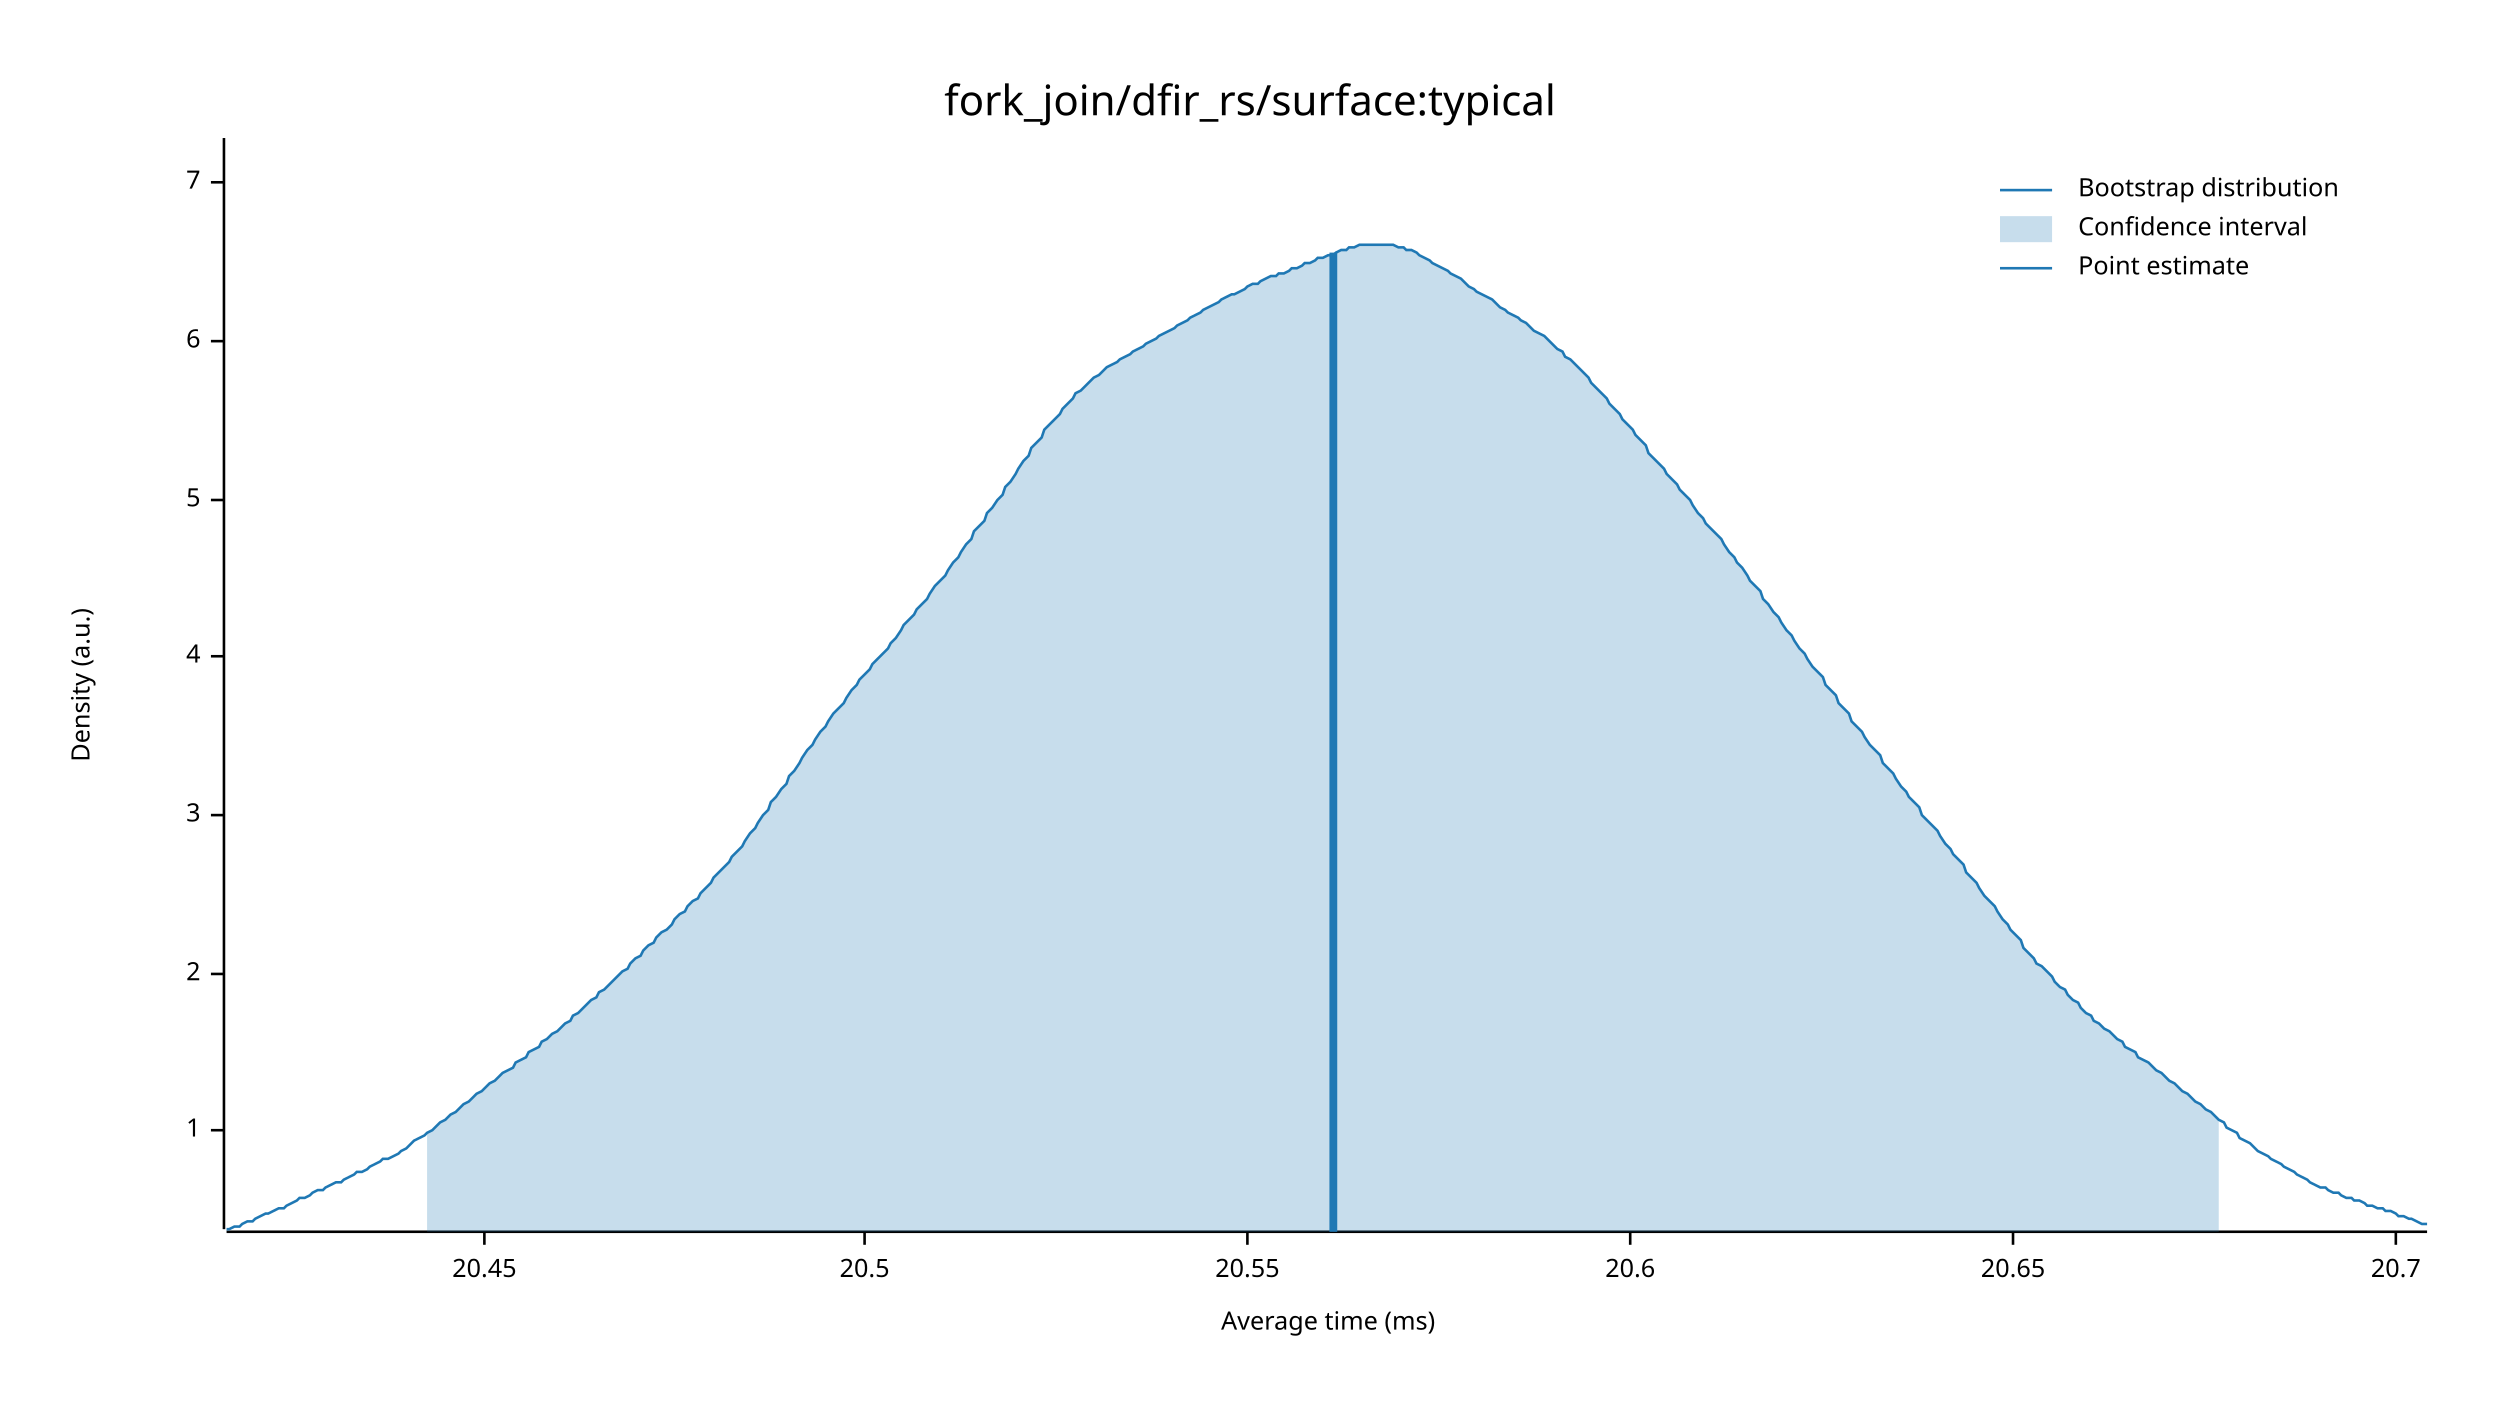
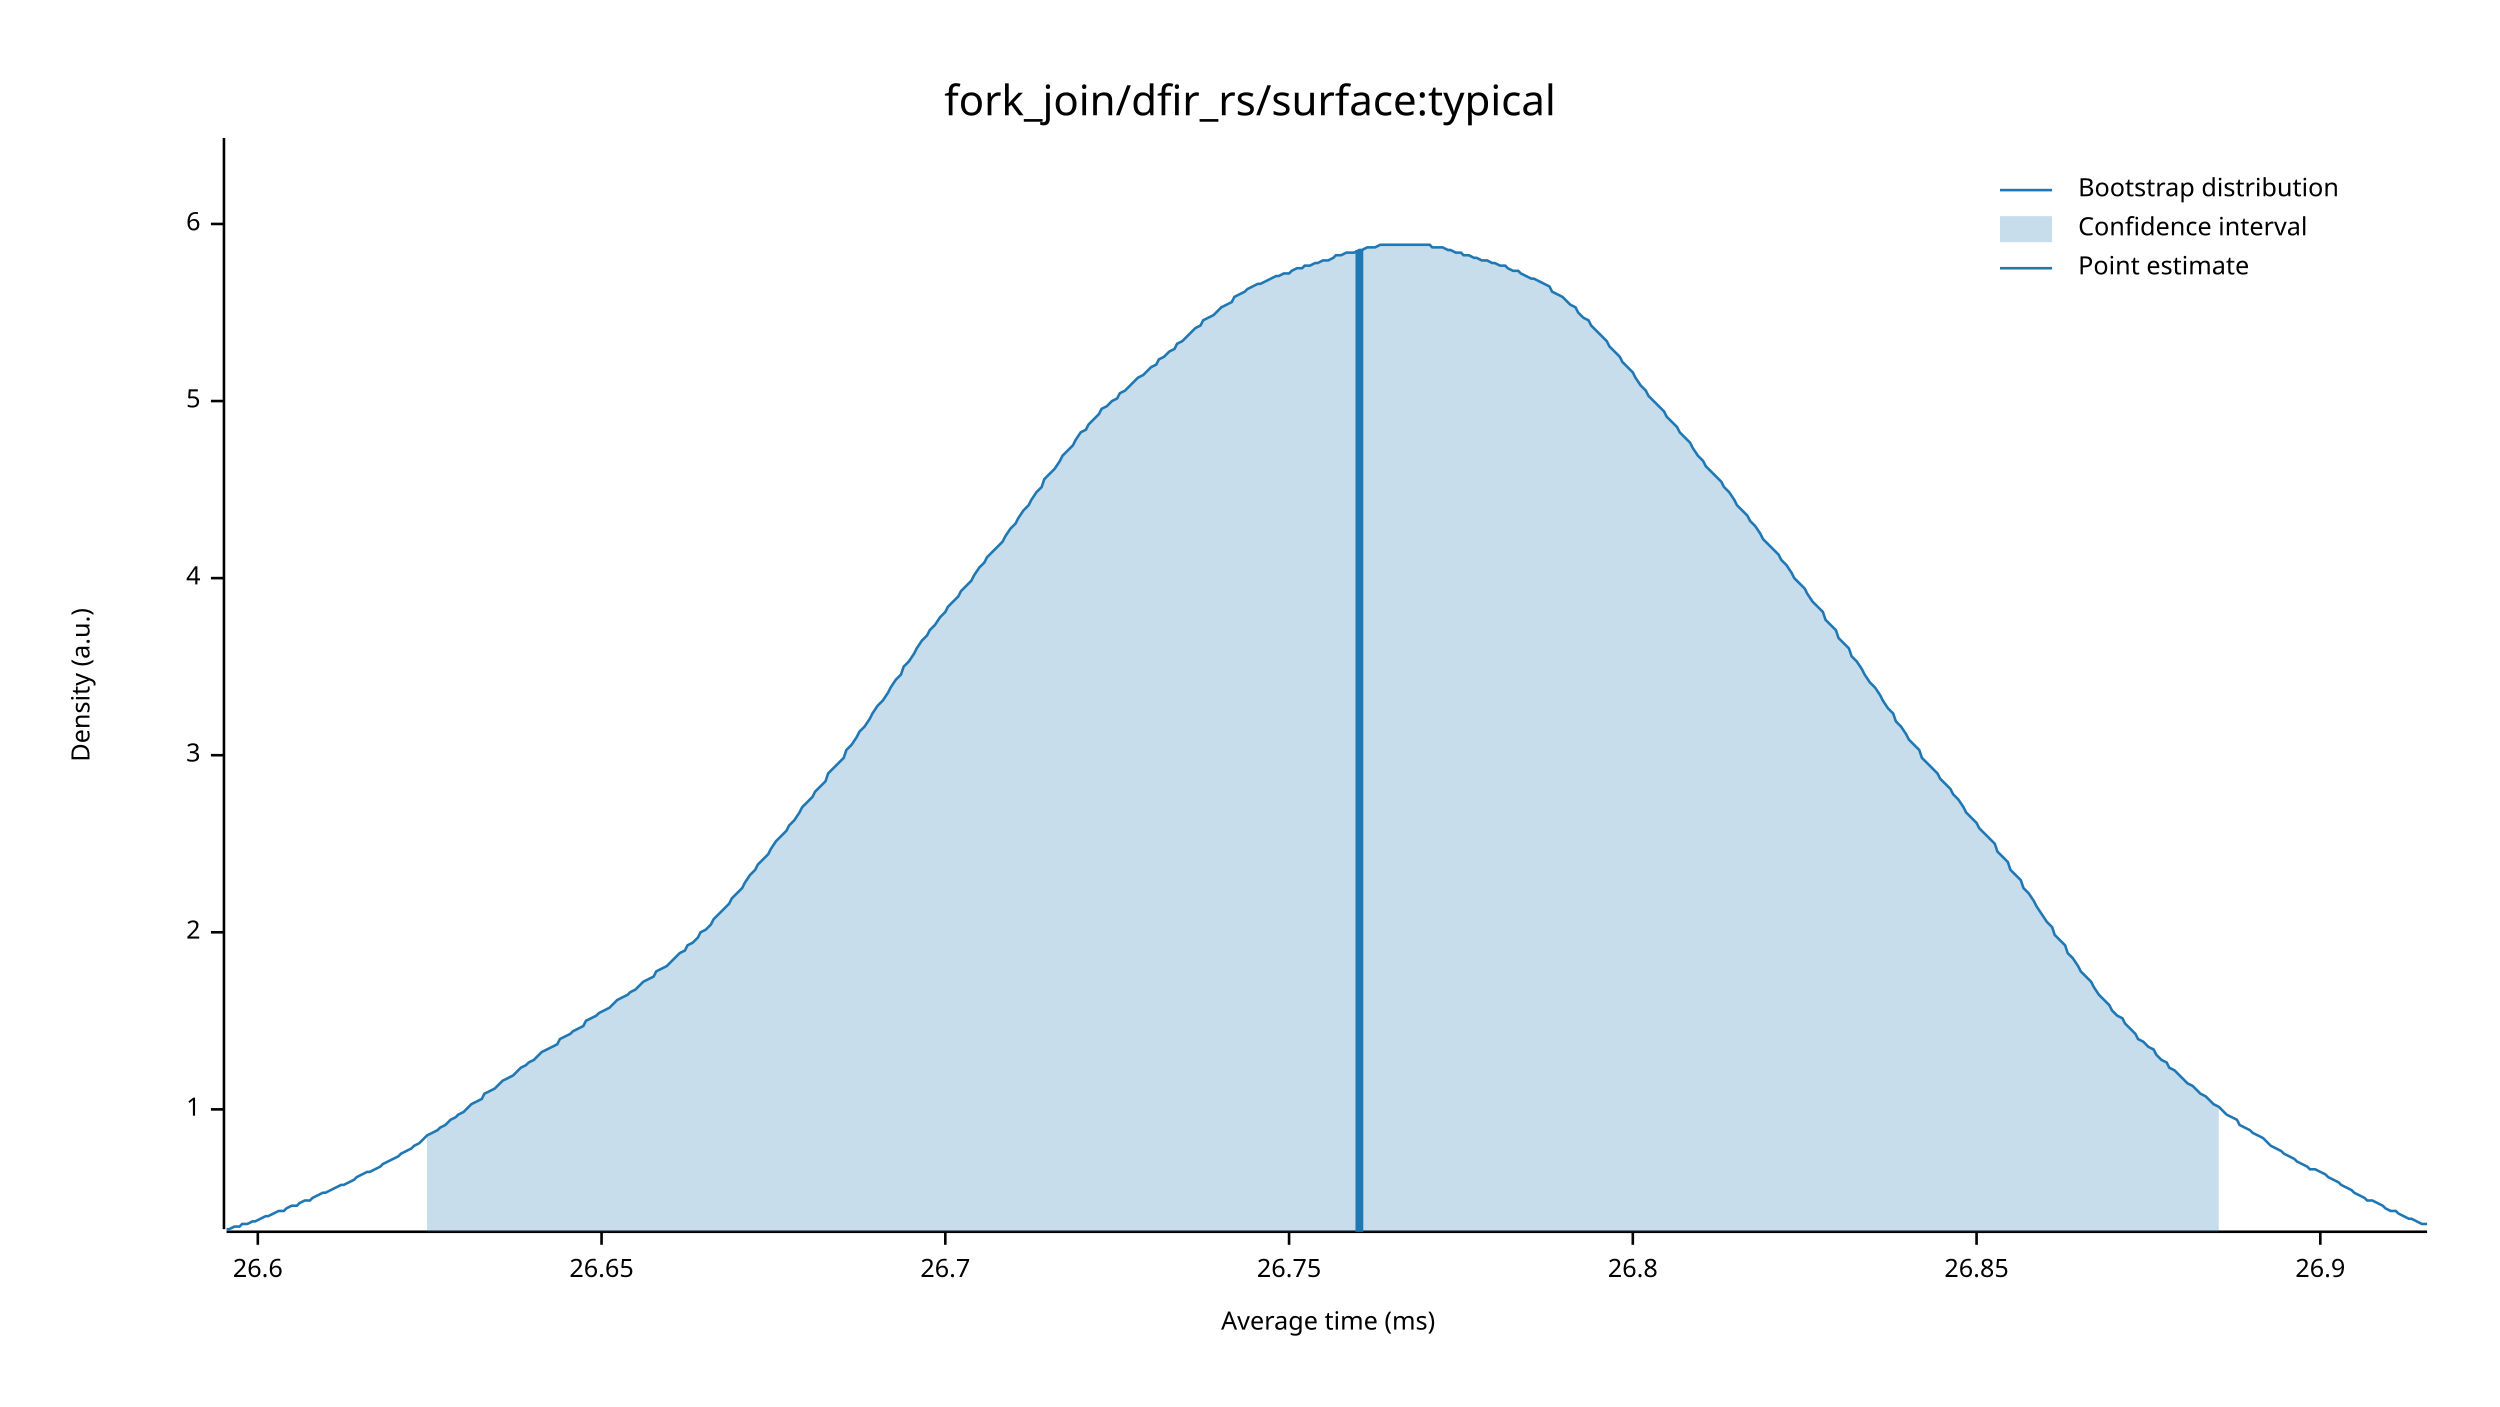
<svg xmlns="http://www.w3.org/2000/svg" width="960" height="540" viewBox="0 0 960 540">
  <text x="480" y="32" dy="0.76em" text-anchor="middle" font-family="sans-serif" font-size="16.129" opacity="1" fill="#000000">
fork_join/dfir_rs/surface:typical
</text>
  <text x="27" y="263" dy="0.76em" text-anchor="middle" font-family="sans-serif" font-size="9.677" opacity="1" fill="#000000" transform="rotate(270, 27, 263)">
Density (a.u.)
</text>
  <text x="510" y="513" dy="-0.5ex" text-anchor="middle" font-family="sans-serif" font-size="9.677" opacity="1" fill="#000000">
Average time (ms)
</text>
  <polyline fill="none" opacity="1" stroke="#000000" stroke-width="1" points="86,53 86,472 " />
-   <text x="77" y="434" dy="0.5ex" text-anchor="end" font-family="sans-serif" font-size="9.677" opacity="1" fill="#000000">
+   <text x="77" y="426" dy="0.5ex" text-anchor="end" font-family="sans-serif" font-size="9.677" opacity="1" fill="#000000">
1
</text>
-   <polyline fill="none" opacity="1" stroke="#000000" stroke-width="1" points="81,434 86,434 " />
-   <text x="77" y="374" dy="0.5ex" text-anchor="end" font-family="sans-serif" font-size="9.677" opacity="1" fill="#000000">
+   <polyline fill="none" opacity="1" stroke="#000000" stroke-width="1" points="81,426 86,426 " />
+   <text x="77" y="358" dy="0.5ex" text-anchor="end" font-family="sans-serif" font-size="9.677" opacity="1" fill="#000000">
2
</text>
-   <polyline fill="none" opacity="1" stroke="#000000" stroke-width="1" points="81,374 86,374 " />
-   <text x="77" y="313" dy="0.5ex" text-anchor="end" font-family="sans-serif" font-size="9.677" opacity="1" fill="#000000">
+   <polyline fill="none" opacity="1" stroke="#000000" stroke-width="1" points="81,358 86,358 " />
+   <text x="77" y="290" dy="0.5ex" text-anchor="end" font-family="sans-serif" font-size="9.677" opacity="1" fill="#000000">
3
</text>
-   <polyline fill="none" opacity="1" stroke="#000000" stroke-width="1" points="81,313 86,313 " />
-   <text x="77" y="252" dy="0.5ex" text-anchor="end" font-family="sans-serif" font-size="9.677" opacity="1" fill="#000000">
+   <polyline fill="none" opacity="1" stroke="#000000" stroke-width="1" points="81,290 86,290 " />
+   <text x="77" y="222" dy="0.5ex" text-anchor="end" font-family="sans-serif" font-size="9.677" opacity="1" fill="#000000">
4
</text>
-   <polyline fill="none" opacity="1" stroke="#000000" stroke-width="1" points="81,252 86,252 " />
-   <text x="77" y="192" dy="0.5ex" text-anchor="end" font-family="sans-serif" font-size="9.677" opacity="1" fill="#000000">
+   <polyline fill="none" opacity="1" stroke="#000000" stroke-width="1" points="81,222 86,222 " />
+   <text x="77" y="154" dy="0.5ex" text-anchor="end" font-family="sans-serif" font-size="9.677" opacity="1" fill="#000000">
5
</text>
-   <polyline fill="none" opacity="1" stroke="#000000" stroke-width="1" points="81,192 86,192 " />
-   <text x="77" y="131" dy="0.5ex" text-anchor="end" font-family="sans-serif" font-size="9.677" opacity="1" fill="#000000">
+   <polyline fill="none" opacity="1" stroke="#000000" stroke-width="1" points="81,154 86,154 " />
+   <text x="77" y="86" dy="0.5ex" text-anchor="end" font-family="sans-serif" font-size="9.677" opacity="1" fill="#000000">
6
</text>
-   <polyline fill="none" opacity="1" stroke="#000000" stroke-width="1" points="81,131 86,131 " />
-   <text x="77" y="70" dy="0.5ex" text-anchor="end" font-family="sans-serif" font-size="9.677" opacity="1" fill="#000000">
- 7
+   <polyline fill="none" opacity="1" stroke="#000000" stroke-width="1" points="81,86 86,86 " />
+   <polyline fill="none" opacity="1" stroke="#000000" stroke-width="1" points="87,473 932,473 " />
+   <text x="99" y="483" dy="0.76em" text-anchor="middle" font-family="sans-serif" font-size="9.677" opacity="1" fill="#000000">
+ 26.6
</text>
-   <polyline fill="none" opacity="1" stroke="#000000" stroke-width="1" points="81,70 86,70 " />
-   <polyline fill="none" opacity="1" stroke="#000000" stroke-width="1" points="87,473 932,473 " />
-   <text x="186" y="483" dy="0.76em" text-anchor="middle" font-family="sans-serif" font-size="9.677" opacity="1" fill="#000000">
- 20.45
+   <polyline fill="none" opacity="1" stroke="#000000" stroke-width="1" points="99,473 99,478 " />
+   <text x="231" y="483" dy="0.76em" text-anchor="middle" font-family="sans-serif" font-size="9.677" opacity="1" fill="#000000">
+ 26.65
</text>
-   <polyline fill="none" opacity="1" stroke="#000000" stroke-width="1" points="186,473 186,478 " />
-   <text x="332" y="483" dy="0.76em" text-anchor="middle" font-family="sans-serif" font-size="9.677" opacity="1" fill="#000000">
- 20.5
+   <polyline fill="none" opacity="1" stroke="#000000" stroke-width="1" points="231,473 231,478 " />
+   <text x="363" y="483" dy="0.76em" text-anchor="middle" font-family="sans-serif" font-size="9.677" opacity="1" fill="#000000">
+ 26.7
</text>
-   <polyline fill="none" opacity="1" stroke="#000000" stroke-width="1" points="332,473 332,478 " />
-   <text x="479" y="483" dy="0.76em" text-anchor="middle" font-family="sans-serif" font-size="9.677" opacity="1" fill="#000000">
- 20.55
+   <polyline fill="none" opacity="1" stroke="#000000" stroke-width="1" points="363,473 363,478 " />
+   <text x="495" y="483" dy="0.76em" text-anchor="middle" font-family="sans-serif" font-size="9.677" opacity="1" fill="#000000">
+ 26.75
</text>
-   <polyline fill="none" opacity="1" stroke="#000000" stroke-width="1" points="479,473 479,478 " />
-   <text x="626" y="483" dy="0.76em" text-anchor="middle" font-family="sans-serif" font-size="9.677" opacity="1" fill="#000000">
- 20.6
+   <polyline fill="none" opacity="1" stroke="#000000" stroke-width="1" points="495,473 495,478 " />
+   <text x="627" y="483" dy="0.76em" text-anchor="middle" font-family="sans-serif" font-size="9.677" opacity="1" fill="#000000">
+ 26.8
</text>
-   <polyline fill="none" opacity="1" stroke="#000000" stroke-width="1" points="626,473 626,478 " />
-   <text x="773" y="483" dy="0.76em" text-anchor="middle" font-family="sans-serif" font-size="9.677" opacity="1" fill="#000000">
- 20.65
+   <polyline fill="none" opacity="1" stroke="#000000" stroke-width="1" points="627,473 627,478 " />
+   <text x="759" y="483" dy="0.76em" text-anchor="middle" font-family="sans-serif" font-size="9.677" opacity="1" fill="#000000">
+ 26.85
</text>
-   <polyline fill="none" opacity="1" stroke="#000000" stroke-width="1" points="773,473 773,478 " />
-   <text x="920" y="483" dy="0.76em" text-anchor="middle" font-family="sans-serif" font-size="9.677" opacity="1" fill="#000000">
- 20.7
+   <polyline fill="none" opacity="1" stroke="#000000" stroke-width="1" points="759,473 759,478 " />
+   <text x="891" y="483" dy="0.76em" text-anchor="middle" font-family="sans-serif" font-size="9.677" opacity="1" fill="#000000">
+ 26.9
</text>
-   <polyline fill="none" opacity="1" stroke="#000000" stroke-width="1" points="920,473 920,478 " />
-   <polyline fill="none" opacity="1" stroke="#1F78B4" stroke-width="1" points="87,472 88,472 90,471 92,471 93,470 95,469 97,469 98,468 100,467 102,466 103,466 105,465 107,464 109,464 110,463 112,462 114,461 115,460 117,460 119,459 120,458 122,457 124,457 125,456 127,455 129,454 131,454 132,453 134,452 136,451 137,450 139,450 141,449 142,448 144,447 146,446 147,445 149,445 151,444 153,443 154,442 156,441 158,439 159,438 161,437 163,436 164,435 166,434 168,432 169,431 171,430 173,428 175,427 176,426 178,424 180,423 181,422 183,420 185,419 186,418 188,416 190,415 191,414 193,412 195,411 197,410 198,408 200,407 202,406 203,404 205,403 207,402 208,400 210,399 212,397 214,396 215,395 217,393 219,392 220,390 222,389 224,387 225,386 227,384 229,383 230,381 232,380 234,378 236,376 237,375 239,373 241,372 242,370 244,368 246,367 247,365 249,363 251,362 252,360 254,358 256,357 258,355 259,353 261,351 263,350 264,348 266,346 268,345 269,343 271,341 273,339 274,337 276,335 278,333 280,331 281,329 283,327 285,325 286,323 288,320 290,318 291,316 293,313 295,311 296,308 298,306 300,303 302,301 303,298 305,296 307,293 308,291 310,288 312,286 313,284 315,281 317,279 318,277 320,274 322,272 324,270 325,268 327,265 329,263 330,261 332,259 334,257 335,255 337,253 339,251 341,249 342,247 344,245 346,242 347,240 349,238 351,236 352,234 354,232 356,230 357,228 359,225 361,223 363,221 364,219 366,216 368,214 369,212 371,209 373,207 374,204 376,202 378,200 379,197 381,195 383,192 385,190 386,187 388,185 390,182 391,180 393,177 395,175 396,172 398,170 400,168 401,165 403,163 405,161 407,159 408,157 410,155 412,153 413,151 415,150 417,148 418,147 420,145 422,144 423,143 425,141 427,140 429,139 430,138 432,137 434,136 435,135 437,134 439,133 440,132 442,131 444,130 445,129 447,128 449,127 451,126 452,125 454,124 456,123 457,122 459,121 461,120 462,119 464,118 466,117 468,116 469,115 471,114 473,113 474,113 476,112 478,111 479,110 481,109 483,109 484,108 486,107 488,106 490,106 491,105 493,105 495,104 496,103 498,103 500,102 501,101 503,101 505,100 506,99 508,99 510,98 512,98 513,97 515,96 517,96 518,95 520,95 522,94 523,94 525,94 527,94 528,94 530,94 532,94 534,94 535,94 537,95 539,95 540,96 542,96 544,97 545,98 547,99 549,100 550,101 552,102 554,103 556,104 557,105 559,106 561,107 562,108 564,110 566,111 567,112 569,113 571,114 573,115 574,116 576,118 578,119 579,120 581,121 583,122 584,123 586,124 588,126 589,127 591,128 593,129 595,131 596,132 598,134 600,135 601,137 603,138 605,140 606,141 608,143 610,145 611,147 613,149 615,151 617,153 618,155 620,157 622,159 623,161 625,163 627,165 628,167 630,169 632,171 633,174 635,176 637,178 639,180 640,182 642,184 644,186 645,188 647,190 649,192 650,194 652,197 654,199 655,201 657,203 659,205 661,207 662,209 664,212 666,214 667,216 669,218 671,221 672,223 674,225 676,227 677,230 679,232 681,235 683,237 684,239 686,242 688,244 689,246 691,249 693,251 694,253 696,256 698,258 700,260 701,263 703,265 705,267 706,270 708,272 710,274 711,277 713,279 715,281 716,283 718,286 720,288 722,290 723,293 725,295 727,297 728,299 730,302 732,304 733,306 735,308 737,310 738,313 740,315 742,317 744,319 745,321 747,324 749,326 750,328 752,330 754,332 755,335 757,337 759,339 760,341 762,344 764,346 766,348 767,350 769,353 771,355 772,357 774,359 776,361 777,364 779,366 781,368 782,370 784,371 786,373 788,375 789,377 791,379 793,380 794,382 796,384 798,385 799,387 801,389 803,390 804,392 806,393 808,395 810,396 811,397 813,399 815,400 816,402 818,403 820,404 821,406 823,407 825,408 827,410 828,411 830,412 832,414 833,415 835,416 837,418 838,419 840,420 842,422 843,423 845,424 847,426 849,427 850,428 852,430 854,431 855,433 857,434 859,435 860,437 862,438 864,439 865,440 867,442 869,443 871,444 872,445 874,446 876,447 877,448 879,449 881,450 882,451 884,452 886,453 887,454 889,455 891,456 893,456 894,457 896,458 898,458 899,459 901,460 903,460 904,461 906,461 908,462 909,463 911,463 913,464 915,464 916,465 918,465 920,466 921,467 923,467 925,468 926,468 928,469 930,470 932,470 " />
-   <polygon opacity="0.25" fill="#1F78B4" points="164,435 166,434 168,432 169,431 171,430 173,428 175,427 176,426 178,424 180,423 181,422 183,420 185,419 186,418 188,416 190,415 191,414 193,412 195,411 197,410 198,408 200,407 202,406 203,404 205,403 207,402 208,400 210,399 212,397 214,396 215,395 217,393 219,392 220,390 222,389 224,387 225,386 227,384 229,383 230,381 232,380 234,378 236,376 237,375 239,373 241,372 242,370 244,368 246,367 247,365 249,363 251,362 252,360 254,358 256,357 258,355 259,353 261,351 263,350 264,348 266,346 268,345 269,343 271,341 273,339 274,337 276,335 278,333 280,331 281,329 283,327 285,325 286,323 288,320 290,318 291,316 293,313 295,311 296,308 298,306 300,303 302,301 303,298 305,296 307,293 308,291 310,288 312,286 313,284 315,281 317,279 318,277 320,274 322,272 324,270 325,268 327,265 329,263 330,261 332,259 334,257 335,255 337,253 339,251 341,249 342,247 344,245 346,242 347,240 349,238 351,236 352,234 354,232 356,230 357,228 359,225 361,223 363,221 364,219 366,216 368,214 369,212 371,209 373,207 374,204 376,202 378,200 379,197 381,195 383,192 385,190 386,187 388,185 390,182 391,180 393,177 395,175 396,172 398,170 400,168 401,165 403,163 405,161 407,159 408,157 410,155 412,153 413,151 415,150 417,148 418,147 420,145 422,144 423,143 425,141 427,140 429,139 430,138 432,137 434,136 435,135 437,134 439,133 440,132 442,131 444,130 445,129 447,128 449,127 451,126 452,125 454,124 456,123 457,122 459,121 461,120 462,119 464,118 466,117 468,116 469,115 471,114 473,113 474,113 476,112 478,111 479,110 481,109 483,109 484,108 486,107 488,106 490,106 491,105 493,105 495,104 496,103 498,103 500,102 501,101 503,101 505,100 506,99 508,99 510,98 512,98 513,97 515,96 517,96 518,95 520,95 522,94 523,94 525,94 527,94 528,94 530,94 532,94 534,94 535,94 537,95 539,95 540,96 542,96 544,97 545,98 547,99 549,100 550,101 552,102 554,103 556,104 557,105 559,106 561,107 562,108 564,110 566,111 567,112 569,113 571,114 573,115 574,116 576,118 578,119 579,120 581,121 583,122 584,123 586,124 588,126 589,127 591,128 593,129 595,131 596,132 598,134 600,135 601,137 603,138 605,140 606,141 608,143 610,145 611,147 613,149 615,151 617,153 618,155 620,157 622,159 623,161 625,163 627,165 628,167 630,169 632,171 633,174 635,176 637,178 639,180 640,182 642,184 644,186 645,188 647,190 649,192 650,194 652,197 654,199 655,201 657,203 659,205 661,207 662,209 664,212 666,214 667,216 669,218 671,221 672,223 674,225 676,227 677,230 679,232 681,235 683,237 684,239 686,242 688,244 689,246 691,249 693,251 694,253 696,256 698,258 700,260 701,263 703,265 705,267 706,270 708,272 710,274 711,277 713,279 715,281 716,283 718,286 720,288 722,290 723,293 725,295 727,297 728,299 730,302 732,304 733,306 735,308 737,310 738,313 740,315 742,317 744,319 745,321 747,324 749,326 750,328 752,330 754,332 755,335 757,337 759,339 760,341 762,344 764,346 766,348 767,350 769,353 771,355 772,357 774,359 776,361 777,364 779,366 781,368 782,370 784,371 786,373 788,375 789,377 791,379 793,380 794,382 796,384 798,385 799,387 801,389 803,390 804,392 806,393 808,395 810,396 811,397 813,399 815,400 816,402 818,403 820,404 821,406 823,407 825,408 827,410 828,411 830,412 832,414 833,415 835,416 837,418 838,419 840,420 842,422 843,423 845,424 847,426 849,427 850,428 852,430 852,473 164,473 " />
-   <polyline fill="none" opacity="1" stroke="#1F78B4" stroke-width="3" points="512,473 512,97 " />
+   <polyline fill="none" opacity="1" stroke="#000000" stroke-width="1" points="891,473 891,478 " />
+   <polyline fill="none" opacity="1" stroke="#1F78B4" stroke-width="1" points="87,472 88,472 90,471 92,471 93,470 95,470 97,469 98,469 100,468 102,467 103,467 105,466 107,465 109,465 110,464 112,463 114,463 115,462 117,461 119,461 120,460 122,459 124,458 125,458 127,457 129,456 131,455 132,455 134,454 136,453 137,452 139,451 141,450 142,450 144,449 146,448 147,447 149,446 151,445 153,444 154,443 156,442 158,441 159,440 161,439 163,437 164,436 166,435 168,434 169,433 171,432 173,430 175,429 176,428 178,427 180,425 181,424 183,423 185,422 186,420 188,419 190,418 191,417 193,415 195,414 197,413 198,412 200,410 202,409 203,408 205,407 207,405 208,404 210,403 212,402 214,401 215,399 217,398 219,397 220,396 222,395 224,394 225,392 227,391 229,390 230,389 232,388 234,387 236,385 237,384 239,383 241,382 242,381 244,380 246,378 247,377 249,376 251,375 252,373 254,372 256,371 258,369 259,368 261,366 263,365 264,363 266,362 268,360 269,358 271,357 273,355 274,353 276,351 278,349 280,347 281,345 283,343 285,341 286,339 288,336 290,334 291,332 293,330 295,328 296,326 298,323 300,321 302,319 303,317 305,315 307,312 308,310 310,308 312,306 313,304 315,302 317,300 318,297 320,295 322,293 324,291 325,288 327,286 329,283 330,281 332,279 334,276 335,274 337,271 339,269 341,266 342,264 344,261 346,259 347,256 349,254 351,251 352,249 354,246 356,244 357,242 359,240 361,237 363,235 364,233 366,231 368,229 369,227 371,225 373,223 374,221 376,218 378,216 379,214 381,212 383,210 385,208 386,206 388,203 390,201 391,199 393,196 395,194 396,192 398,189 400,187 401,184 403,182 405,180 407,177 408,175 410,173 412,171 413,169 415,166 417,165 418,163 420,161 422,159 423,157 425,156 427,154 429,153 430,151 432,150 434,148 435,147 437,145 439,144 440,143 442,141 444,140 445,138 447,137 449,135 451,134 452,132 454,131 456,129 457,128 459,126 461,125 462,123 464,122 466,121 468,119 469,118 471,117 473,116 474,114 476,113 478,112 479,111 481,110 483,109 484,109 486,108 488,107 490,106 491,106 493,105 495,105 496,104 498,103 500,103 501,102 503,102 505,101 506,101 508,100 510,100 512,99 513,98 515,98 517,97 518,97 520,97 522,96 523,96 525,95 527,95 528,95 530,94 532,94 534,94 535,94 537,94 539,94 540,94 542,94 544,94 545,94 547,94 549,94 550,95 552,95 554,95 556,96 557,96 559,97 561,97 562,98 564,98 566,99 567,99 569,100 571,100 573,101 574,101 576,102 578,102 579,103 581,104 583,104 584,105 586,106 588,107 589,107 591,108 593,109 595,110 596,112 598,113 600,114 601,115 603,117 605,118 606,120 608,122 610,123 611,125 613,127 615,129 617,131 618,133 620,135 622,137 623,139 625,141 627,143 628,145 630,148 632,150 633,152 635,154 637,156 639,158 640,160 642,162 644,164 645,166 647,168 649,170 650,172 652,175 654,177 655,179 657,181 659,183 661,185 662,187 664,189 666,192 667,194 669,196 671,198 672,200 674,202 676,205 677,207 679,209 681,211 683,213 684,215 686,217 688,220 689,222 691,224 693,226 694,228 696,231 698,233 700,235 701,238 703,240 705,242 706,245 708,247 710,249 711,252 713,254 715,257 716,259 718,262 720,264 722,267 723,269 725,272 727,274 728,277 730,279 732,282 733,284 735,286 737,288 738,291 740,293 742,295 744,297 745,299 747,301 749,303 750,305 752,307 754,310 755,312 757,314 759,316 760,318 762,320 764,322 766,324 767,327 769,329 771,331 772,334 774,336 776,338 777,341 779,343 781,346 782,348 784,351 786,354 788,356 789,359 791,361 793,363 794,366 796,368 798,371 799,373 801,375 803,377 804,379 806,382 808,384 810,386 811,388 813,390 815,391 816,393 818,395 820,397 821,399 823,400 825,402 827,403 828,405 830,407 832,408 833,410 835,411 837,413 838,414 840,416 842,417 843,418 845,420 847,421 849,423 850,424 852,425 854,427 855,428 857,429 859,430 860,432 862,433 864,434 865,435 867,436 869,437 871,439 872,440 874,441 876,442 877,443 879,444 881,445 882,446 884,447 886,448 887,449 889,449 891,450 893,451 894,452 896,453 898,454 899,455 901,456 903,457 904,458 906,459 908,460 909,461 911,461 913,462 915,463 916,464 918,465 920,465 921,466 923,467 925,468 926,468 928,469 930,470 932,470 " />
+   <polygon opacity="0.25" fill="#1F78B4" points="164,436 166,435 168,434 169,433 171,432 173,430 175,429 176,428 178,427 180,425 181,424 183,423 185,422 186,420 188,419 190,418 191,417 193,415 195,414 197,413 198,412 200,410 202,409 203,408 205,407 207,405 208,404 210,403 212,402 214,401 215,399 217,398 219,397 220,396 222,395 224,394 225,392 227,391 229,390 230,389 232,388 234,387 236,385 237,384 239,383 241,382 242,381 244,380 246,378 247,377 249,376 251,375 252,373 254,372 256,371 258,369 259,368 261,366 263,365 264,363 266,362 268,360 269,358 271,357 273,355 274,353 276,351 278,349 280,347 281,345 283,343 285,341 286,339 288,336 290,334 291,332 293,330 295,328 296,326 298,323 300,321 302,319 303,317 305,315 307,312 308,310 310,308 312,306 313,304 315,302 317,300 318,297 320,295 322,293 324,291 325,288 327,286 329,283 330,281 332,279 334,276 335,274 337,271 339,269 341,266 342,264 344,261 346,259 347,256 349,254 351,251 352,249 354,246 356,244 357,242 359,240 361,237 363,235 364,233 366,231 368,229 369,227 371,225 373,223 374,221 376,218 378,216 379,214 381,212 383,210 385,208 386,206 388,203 390,201 391,199 393,196 395,194 396,192 398,189 400,187 401,184 403,182 405,180 407,177 408,175 410,173 412,171 413,169 415,166 417,165 418,163 420,161 422,159 423,157 425,156 427,154 429,153 430,151 432,150 434,148 435,147 437,145 439,144 440,143 442,141 444,140 445,138 447,137 449,135 451,134 452,132 454,131 456,129 457,128 459,126 461,125 462,123 464,122 466,121 468,119 469,118 471,117 473,116 474,114 476,113 478,112 479,111 481,110 483,109 484,109 486,108 488,107 490,106 491,106 493,105 495,105 496,104 498,103 500,103 501,102 503,102 505,101 506,101 508,100 510,100 512,99 513,98 515,98 517,97 518,97 520,97 522,96 523,96 525,95 527,95 528,95 530,94 532,94 534,94 535,94 537,94 539,94 540,94 542,94 544,94 545,94 547,94 549,94 550,95 552,95 554,95 556,96 557,96 559,97 561,97 562,98 564,98 566,99 567,99 569,100 571,100 573,101 574,101 576,102 578,102 579,103 581,104 583,104 584,105 586,106 588,107 589,107 591,108 593,109 595,110 596,112 598,113 600,114 601,115 603,117 605,118 606,120 608,122 610,123 611,125 613,127 615,129 617,131 618,133 620,135 622,137 623,139 625,141 627,143 628,145 630,148 632,150 633,152 635,154 637,156 639,158 640,160 642,162 644,164 645,166 647,168 649,170 650,172 652,175 654,177 655,179 657,181 659,183 661,185 662,187 664,189 666,192 667,194 669,196 671,198 672,200 674,202 676,205 677,207 679,209 681,211 683,213 684,215 686,217 688,220 689,222 691,224 693,226 694,228 696,231 698,233 700,235 701,238 703,240 705,242 706,245 708,247 710,249 711,252 713,254 715,257 716,259 718,262 720,264 722,267 723,269 725,272 727,274 728,277 730,279 732,282 733,284 735,286 737,288 738,291 740,293 742,295 744,297 745,299 747,301 749,303 750,305 752,307 754,310 755,312 757,314 759,316 760,318 762,320 764,322 766,324 767,327 769,329 771,331 772,334 774,336 776,338 777,341 779,343 781,346 782,348 784,351 786,354 788,356 789,359 791,361 793,363 794,366 796,368 798,371 799,373 801,375 803,377 804,379 806,382 808,384 810,386 811,388 813,390 815,391 816,393 818,395 820,397 821,399 823,400 825,402 827,403 828,405 830,407 832,408 833,410 835,411 837,413 838,414 840,416 842,417 843,418 845,420 847,421 849,423 850,424 852,425 852,473 164,473 " />
+   <polyline fill="none" opacity="1" stroke="#1F78B4" stroke-width="3" points="522,473 522,96 " />
  <text x="798" y="68" dy="0.76em" text-anchor="start" font-family="sans-serif" font-size="9.677" opacity="1" fill="#000000">
Bootstrap distribution
</text>
  <text x="798" y="83" dy="0.76em" text-anchor="start" font-family="sans-serif" font-size="9.677" opacity="1" fill="#000000">
Confidence interval
</text>
  <text x="798" y="98" dy="0.76em" text-anchor="start" font-family="sans-serif" font-size="9.677" opacity="1" fill="#000000">
Point estimate
</text>
  <polyline fill="none" opacity="1" stroke="#1F78B4" stroke-width="1" points="768,73 788,73 " />
  <rect x="768" y="83" width="20" height="10" opacity="0.25" fill="#1F78B4" stroke="none" />
  <polyline fill="none" opacity="1" stroke="#1F78B4" stroke-width="1" points="768,103 788,103 " />
</svg>
